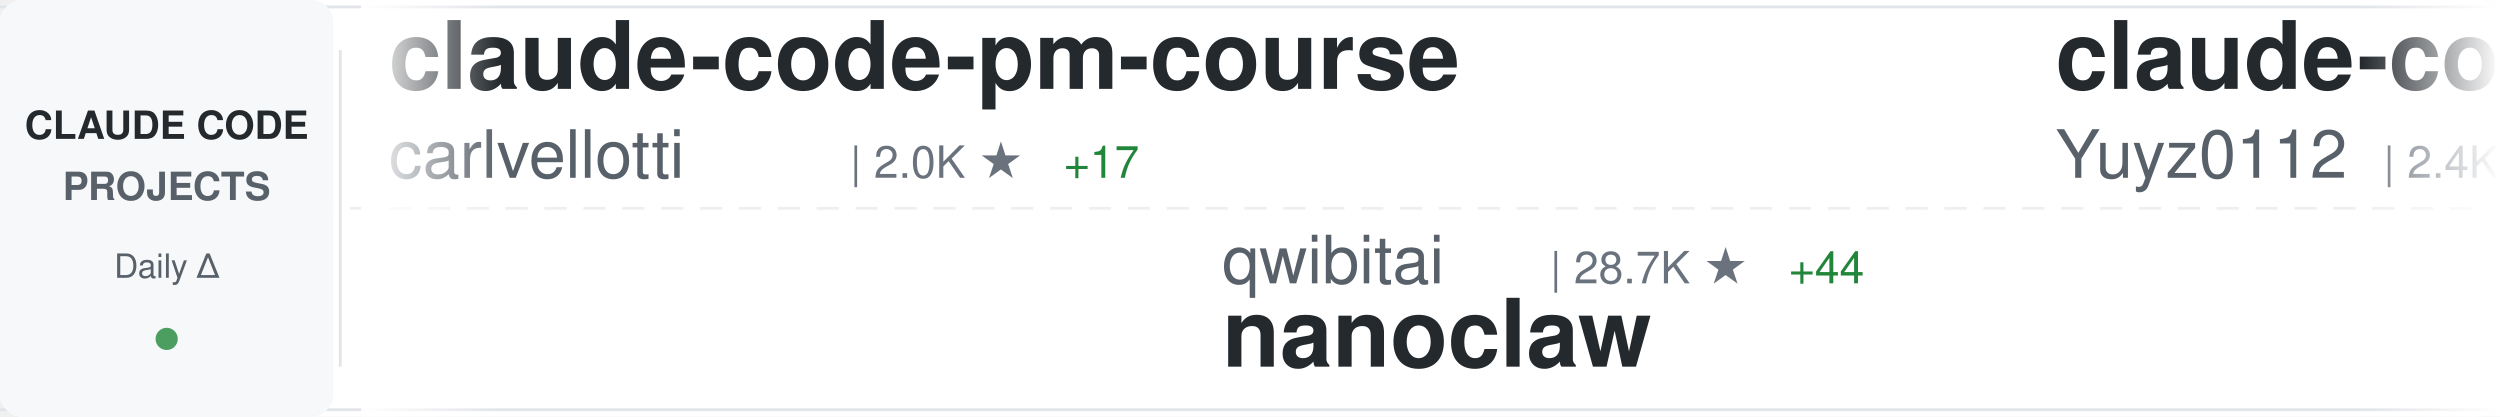
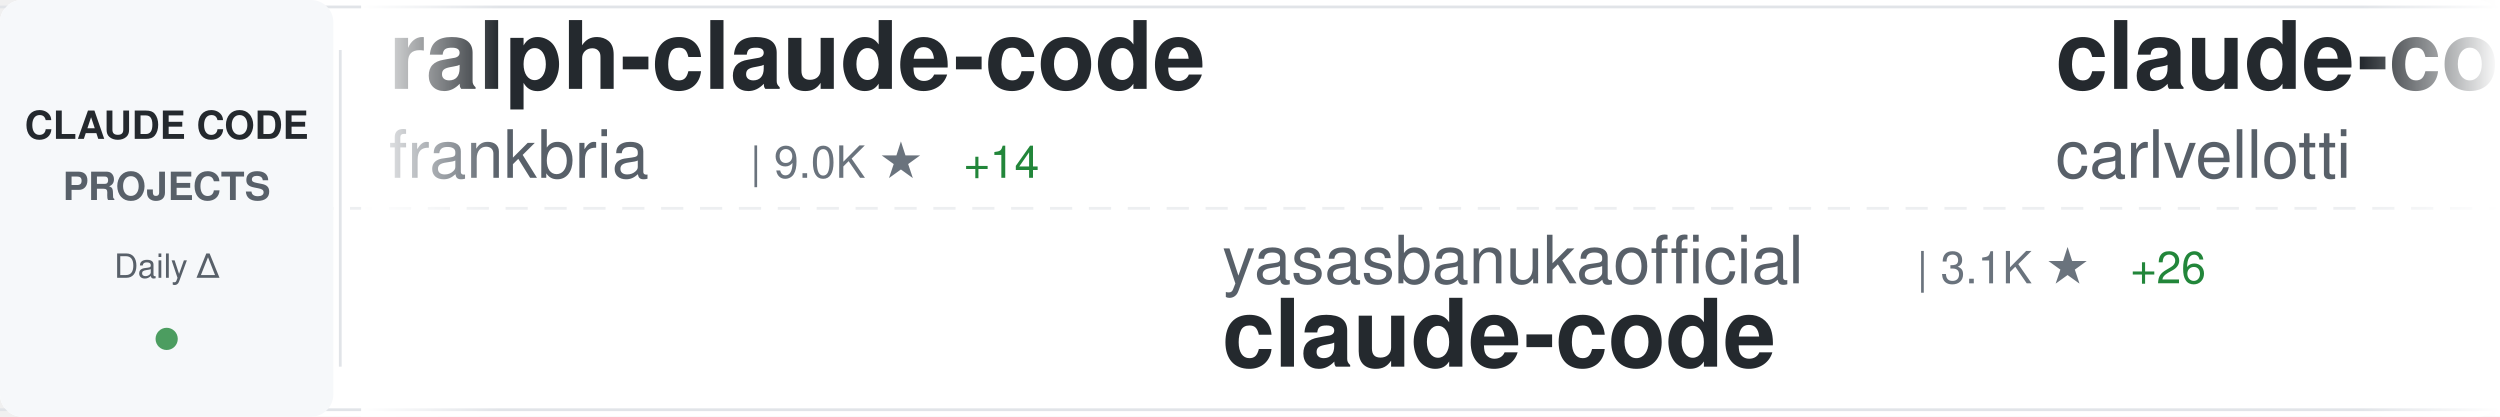
<svg xmlns="http://www.w3.org/2000/svg" width="900" height="150">
  <defs>
    <linearGradient id="awesomeLeftFade" x1="0%" y1="0%" x2="100%" y2="0%">
      <stop offset="0%" style="stop-color:#ffffff;stop-opacity:1" />
      <stop offset="100%" style="stop-color:#ffffff;stop-opacity:0" />
    </linearGradient>
    <linearGradient id="awesomeRightFade" x1="0%" y1="0%" x2="100%" y2="0%">
      <stop offset="0%" style="stop-color:#ffffff;stop-opacity:0" />
      <stop offset="100%" style="stop-color:#ffffff;stop-opacity:1" />
    </linearGradient>
  </defs>
  <rect width="900" height="150" fill="#ffffff" rx="8" />
  <rect x="0" y="2" width="900" height="1" fill="#e1e4e8" />
  <rect x="0" y="147" width="900" height="1" fill="#e1e4e8" />
  <line x1="0" y1="75" x2="900" y2="75" stroke="#e1e4e8" stroke-width="1" stroke-dasharray="8 6" opacity="0.6" />
  <rect x="0" y="0" width="120" height="150" fill="#f6f8fa" rx="8" />
  <text x="60" y="50" font-family="-apple-system, BlinkMacSystemFont, 'Segoe UI', Helvetica, Arial, sans-serif" font-size="14" font-weight="600" fill="#24292e" text-anchor="middle">CLAUDE CODE</text>
  <text x="60" y="72" font-family="-apple-system, BlinkMacSystemFont, 'Segoe UI', Helvetica, Arial, sans-serif" font-size="14" font-weight="600" fill="#586069" text-anchor="middle">PROJECTS</text>
  <text x="60" y="100" font-family="-apple-system, BlinkMacSystemFont, 'Segoe UI', Helvetica, Arial, sans-serif" font-size="12" font-weight="500" fill="#586069" text-anchor="middle">Daily Δ</text>
  <circle cx="60" cy="122" r="4" fill="#22863a" opacity="0.8" />
  <rect x="122" y="18" width="1" height="114" fill="#e1e4e8" />
  <clipPath id="awesomeTickerClip">
    <rect x="130" y="0" width="770" height="150" />
  </clipPath>
  <g clip-path="url(#awesomeTickerClip)">
    <g id="awesomeTickerItems">
      <animateTransform attributeName="transform" attributeType="XML" type="translate" from="0 0" to="-3000 0" dur="54s" repeatCount="indefinite" />
      <g transform="translate(0, 0)">
+         <text x="140" y="32" font-family="-apple-system, BlinkMacSystemFont, 'Segoe UI', Helvetica, Arial, sans-serif" font-size="34" font-weight="600" fill="#24292e">ralph-claude-code</text>
+         <text x="140" y="64" font-family="-apple-system, BlinkMacSystemFont, 'Segoe UI', Helvetica, Arial, sans-serif" font-size="24" font-weight="400" fill="#586069">frankbria</text>
+         <text x="270" y="64" font-family="-apple-system, BlinkMacSystemFont, 'Segoe UI', Helvetica, Arial, sans-serif" font-size="16" font-weight="500" fill="#6a737d">| 9.0K ★</text>
+         <text x="347" y="64" font-family="-apple-system, BlinkMacSystemFont, 'Segoe UI', Helvetica, Arial, sans-serif" font-size="16" font-weight="500" fill="#22863a"> +14</text>
+       </g>
+       <g transform="translate(300, 0)">
+         <text x="140" y="102" font-family="-apple-system, BlinkMacSystemFont, 'Segoe UI', Helvetica, Arial, sans-serif" font-size="24" font-weight="400" fill="#586069">yasasbanukaofficial</text>
+         <text x="390" y="102" font-family="-apple-system, BlinkMacSystemFont, 'Segoe UI', Helvetica, Arial, sans-serif" font-size="16" font-weight="500" fill="#6a737d">| 3.1K ★</text>
+         <text x="467" y="102" font-family="-apple-system, BlinkMacSystemFont, 'Segoe UI', Helvetica, Arial, sans-serif" font-size="16" font-weight="500" fill="#22863a"> +26</text>
+         <text x="140" y="132" font-family="-apple-system, BlinkMacSystemFont, 'Segoe UI', Helvetica, Arial, sans-serif" font-size="34" font-weight="600" fill="#24292e">claude-code</text>
+       </g>
+       <g transform="translate(600, 0)">
        <text x="140" y="32" font-family="-apple-system, BlinkMacSystemFont, 'Segoe UI', Helvetica, Arial, sans-serif" font-size="34" font-weight="600" fill="#24292e">claude-code-pm-course</text>
        <text x="140" y="64" font-family="-apple-system, BlinkMacSystemFont, 'Segoe UI', Helvetica, Arial, sans-serif" font-size="24" font-weight="400" fill="#586069">carlvellotti</text>
        <text x="306" y="64" font-family="-apple-system, BlinkMacSystemFont, 'Segoe UI', Helvetica, Arial, sans-serif" font-size="16" font-weight="500" fill="#6a737d">| 2.0K ★</text>
-         <text x="383" y="64" font-family="-apple-system, BlinkMacSystemFont, 'Segoe UI', Helvetica, Arial, sans-serif" font-size="16" font-weight="500" fill="#22863a"> +17</text>
-       </g>
-       <g transform="translate(300, 0)">
-         <text x="140" y="102" font-family="-apple-system, BlinkMacSystemFont, 'Segoe UI', Helvetica, Arial, sans-serif" font-size="24" font-weight="400" fill="#586069">qwibitai</text>
-         <text x="258" y="102" font-family="-apple-system, BlinkMacSystemFont, 'Segoe UI', Helvetica, Arial, sans-serif" font-size="16" font-weight="500" fill="#6a737d">| 28.7K ★</text>
-         <text x="344" y="102" font-family="-apple-system, BlinkMacSystemFont, 'Segoe UI', Helvetica, Arial, sans-serif" font-size="16" font-weight="500" fill="#22863a"> +44</text>
-         <text x="140" y="132" font-family="-apple-system, BlinkMacSystemFont, 'Segoe UI', Helvetica, Arial, sans-serif" font-size="34" font-weight="600" fill="#24292e">nanoclaw</text>
-       </g>
-       <g transform="translate(600, 0)">
-         <text x="140" y="32" font-family="-apple-system, BlinkMacSystemFont, 'Segoe UI', Helvetica, Arial, sans-serif" font-size="34" font-weight="600" fill="#24292e">claude-code-reverse</text>
-         <text x="140" y="64" font-family="-apple-system, BlinkMacSystemFont, 'Segoe UI', Helvetica, Arial, sans-serif" font-size="24" font-weight="400" fill="#586069">Yuyz0112</text>
-         <text x="258" y="64" font-family="-apple-system, BlinkMacSystemFont, 'Segoe UI', Helvetica, Arial, sans-serif" font-size="16" font-weight="500" fill="#6a737d">| 2.4K ★</text>
-         <text x="335" y="64" font-family="-apple-system, BlinkMacSystemFont, 'Segoe UI', Helvetica, Arial, sans-serif" font-size="16" font-weight="500" fill="#22863a"> +1</text>
+         <text x="383" y="64" font-family="-apple-system, BlinkMacSystemFont, 'Segoe UI', Helvetica, Arial, sans-serif" font-size="16" font-weight="500" fill="#22863a"> +9</text>
      </g>
      <g transform="translate(900, 0)">
-         <text x="140" y="102" font-family="-apple-system, BlinkMacSystemFont, 'Segoe UI', Helvetica, Arial, sans-serif" font-size="24" font-weight="400" fill="#586069">OneRedOak</text>
-         <text x="270" y="102" font-family="-apple-system, BlinkMacSystemFont, 'Segoe UI', Helvetica, Arial, sans-serif" font-size="16" font-weight="500" fill="#6a737d">| 3.8K ★</text>
-         <text x="347" y="102" font-family="-apple-system, BlinkMacSystemFont, 'Segoe UI', Helvetica, Arial, sans-serif" font-size="16" font-weight="500" fill="#22863a"> +4</text>
-         <text x="140" y="132" font-family="-apple-system, BlinkMacSystemFont, 'Segoe UI', Helvetica, Arial, sans-serif" font-size="34" font-weight="600" fill="#24292e">claude-code-workflows</text>
+         <text x="140" y="102" font-family="-apple-system, BlinkMacSystemFont, 'Segoe UI', Helvetica, Arial, sans-serif" font-size="24" font-weight="400" fill="#586069">ykdojo</text>
+         <text x="234" y="102" font-family="-apple-system, BlinkMacSystemFont, 'Segoe UI', Helvetica, Arial, sans-serif" font-size="16" font-weight="500" fill="#6a737d">| 8.2K ★</text>
+         <text x="311" y="102" font-family="-apple-system, BlinkMacSystemFont, 'Segoe UI', Helvetica, Arial, sans-serif" font-size="16" font-weight="500" fill="#22863a"> +17</text>
+         <text x="140" y="132" font-family="-apple-system, BlinkMacSystemFont, 'Segoe UI', Helvetica, Arial, sans-serif" font-size="34" font-weight="600" fill="#24292e">claude-code-tips</text>
      </g>
      <g transform="translate(1200, 0)">
-         <text x="140" y="32" font-family="-apple-system, BlinkMacSystemFont, 'Segoe UI', Helvetica, Arial, sans-serif" font-size="34" font-weight="600" fill="#24292e">claude-code-analysis</text>
-         <text x="140" y="64" font-family="-apple-system, BlinkMacSystemFont, 'Segoe UI', Helvetica, Arial, sans-serif" font-size="24" font-weight="400" fill="#586069">liuup</text>
-         <text x="222" y="64" font-family="-apple-system, BlinkMacSystemFont, 'Segoe UI', Helvetica, Arial, sans-serif" font-size="16" font-weight="500" fill="#6a737d">| 2.3K ★</text>
-         <text x="299" y="64" font-family="-apple-system, BlinkMacSystemFont, 'Segoe UI', Helvetica, Arial, sans-serif" font-size="16" font-weight="500" fill="#22863a"> +33</text>
+         <text x="140" y="32" font-family="-apple-system, BlinkMacSystemFont, 'Segoe UI', Helvetica, Arial, sans-serif" font-size="34" font-weight="600" fill="#24292e">claude-code-best-practic...</text>
+         <text x="140" y="64" font-family="-apple-system, BlinkMacSystemFont, 'Segoe UI', Helvetica, Arial, sans-serif" font-size="24" font-weight="400" fill="#586069">shanraisshan</text>
+         <text x="306" y="64" font-family="-apple-system, BlinkMacSystemFont, 'Segoe UI', Helvetica, Arial, sans-serif" font-size="16" font-weight="500" fill="#6a737d">| 51.8K ★</text>
+         <text x="392" y="64" font-family="-apple-system, BlinkMacSystemFont, 'Segoe UI', Helvetica, Arial, sans-serif" font-size="16" font-weight="500" fill="#22863a"> +228</text>
      </g>
      <g transform="translate(1500, 0)">
-         <text x="140" y="102" font-family="-apple-system, BlinkMacSystemFont, 'Segoe UI', Helvetica, Arial, sans-serif" font-size="24" font-weight="400" fill="#586069">anthropics</text>
-         <text x="282" y="102" font-family="-apple-system, BlinkMacSystemFont, 'Segoe UI', Helvetica, Arial, sans-serif" font-size="16" font-weight="500" fill="#6a737d">| 814 ★</text>
-         <text x="350" y="102" font-family="-apple-system, BlinkMacSystemFont, 'Segoe UI', Helvetica, Arial, sans-serif" font-size="16" font-weight="500" fill="#22863a"> +4</text>
-         <text x="140" y="132" font-family="-apple-system, BlinkMacSystemFont, 'Segoe UI', Helvetica, Arial, sans-serif" font-size="34" font-weight="600" fill="#24292e">claude-code-base-action</text>
+         <text x="140" y="102" font-family="-apple-system, BlinkMacSystemFont, 'Segoe UI', Helvetica, Arial, sans-serif" font-size="24" font-weight="400" fill="#586069">kodu-ai</text>
+         <text x="246" y="102" font-family="-apple-system, BlinkMacSystemFont, 'Segoe UI', Helvetica, Arial, sans-serif" font-size="16" font-weight="500" fill="#6a737d">| 5.3K ★</text>
+         <text x="323" y="102" font-family="-apple-system, BlinkMacSystemFont, 'Segoe UI', Helvetica, Arial, sans-serif" font-size="16" font-weight="500" fill="#22863a"> +2</text>
+         <text x="140" y="132" font-family="-apple-system, BlinkMacSystemFont, 'Segoe UI', Helvetica, Arial, sans-serif" font-size="34" font-weight="600" fill="#24292e">claude-coder</text>
      </g>
      <g transform="translate(1800, 0)">
-         <text x="140" y="32" font-family="-apple-system, BlinkMacSystemFont, 'Segoe UI', Helvetica, Arial, sans-serif" font-size="34" font-weight="600" fill="#24292e">Auto-claude-code-researc...</text>
-         <text x="140" y="64" font-family="-apple-system, BlinkMacSystemFont, 'Segoe UI', Helvetica, Arial, sans-serif" font-size="24" font-weight="400" fill="#586069">wanshuiyin</text>
-         <text x="282" y="64" font-family="-apple-system, BlinkMacSystemFont, 'Segoe UI', Helvetica, Arial, sans-serif" font-size="16" font-weight="500" fill="#6a737d">| 8.4K ★</text>
-         <text x="359" y="64" font-family="-apple-system, BlinkMacSystemFont, 'Segoe UI', Helvetica, Arial, sans-serif" font-size="16" font-weight="500" fill="#22863a"> +198</text>
+         <text x="140" y="32" font-family="-apple-system, BlinkMacSystemFont, 'Segoe UI', Helvetica, Arial, sans-serif" font-size="34" font-weight="600" fill="#24292e">claude-code-prompts</text>
+         <text x="140" y="64" font-family="-apple-system, BlinkMacSystemFont, 'Segoe UI', Helvetica, Arial, sans-serif" font-size="24" font-weight="400" fill="#586069">repowise-dev</text>
+         <text x="306" y="64" font-family="-apple-system, BlinkMacSystemFont, 'Segoe UI', Helvetica, Arial, sans-serif" font-size="16" font-weight="500" fill="#6a737d">| 996 ★</text>
+         <text x="374" y="64" font-family="-apple-system, BlinkMacSystemFont, 'Segoe UI', Helvetica, Arial, sans-serif" font-size="16" font-weight="500" fill="#22863a"> +1</text>
      </g>
      <g transform="translate(2100, 0)">
-         <text x="140" y="102" font-family="-apple-system, BlinkMacSystemFont, 'Segoe UI', Helvetica, Arial, sans-serif" font-size="24" font-weight="400" fill="#586069">router-for-me</text>
-         <text x="318" y="102" font-family="-apple-system, BlinkMacSystemFont, 'Segoe UI', Helvetica, Arial, sans-serif" font-size="16" font-weight="500" fill="#6a737d">| 31.3K ★</text>
-         <text x="404" y="102" font-family="-apple-system, BlinkMacSystemFont, 'Segoe UI', Helvetica, Arial, sans-serif" font-size="16" font-weight="500" fill="#22863a"> +261</text>
-         <text x="140" y="132" font-family="-apple-system, BlinkMacSystemFont, 'Segoe UI', Helvetica, Arial, sans-serif" font-size="34" font-weight="600" fill="#24292e">CLIProxyAPI</text>
+         <text x="140" y="102" font-family="-apple-system, BlinkMacSystemFont, 'Segoe UI', Helvetica, Arial, sans-serif" font-size="24" font-weight="400" fill="#586069">affaan-m</text>
+         <text x="258" y="102" font-family="-apple-system, BlinkMacSystemFont, 'Segoe UI', Helvetica, Arial, sans-serif" font-size="16" font-weight="500" fill="#6a737d">| 175.7K ★</text>
+         <text x="353" y="102" font-family="-apple-system, BlinkMacSystemFont, 'Segoe UI', Helvetica, Arial, sans-serif" font-size="16" font-weight="500" fill="#22863a"> +598</text>
+         <text x="140" y="132" font-family="-apple-system, BlinkMacSystemFont, 'Segoe UI', Helvetica, Arial, sans-serif" font-size="34" font-weight="600" fill="#24292e">everything-claude-code</text>
      </g>
      <g transform="translate(2400, 0)">
-         <text x="140" y="32" font-family="-apple-system, BlinkMacSystemFont, 'Segoe UI', Helvetica, Arial, sans-serif" font-size="34" font-weight="600" fill="#24292e">Claude-Code-Usage-Monito...</text>
-         <text x="140" y="64" font-family="-apple-system, BlinkMacSystemFont, 'Segoe UI', Helvetica, Arial, sans-serif" font-size="24" font-weight="400" fill="#586069">Maciek-roboblog</text>
-         <text x="342" y="64" font-family="-apple-system, BlinkMacSystemFont, 'Segoe UI', Helvetica, Arial, sans-serif" font-size="16" font-weight="500" fill="#6a737d">| 7.9K ★</text>
-         <text x="419" y="64" font-family="-apple-system, BlinkMacSystemFont, 'Segoe UI', Helvetica, Arial, sans-serif" font-size="16" font-weight="500" fill="#22863a"> +13</text>
+         <text x="140" y="32" font-family="-apple-system, BlinkMacSystemFont, 'Segoe UI', Helvetica, Arial, sans-serif" font-size="34" font-weight="600" fill="#24292e">claude-code</text>
+         <text x="140" y="64" font-family="-apple-system, BlinkMacSystemFont, 'Segoe UI', Helvetica, Arial, sans-serif" font-size="24" font-weight="400" fill="#586069">codeaashu</text>
+         <text x="270" y="64" font-family="-apple-system, BlinkMacSystemFont, 'Segoe UI', Helvetica, Arial, sans-serif" font-size="16" font-weight="500" fill="#6a737d">| 2.5K ★</text>
+         <text x="347" y="64" font-family="-apple-system, BlinkMacSystemFont, 'Segoe UI', Helvetica, Arial, sans-serif" font-size="16" font-weight="500" fill="#22863a"> +14</text>
      </g>
      <g transform="translate(2700, 0)">
-         <text x="140" y="102" font-family="-apple-system, BlinkMacSystemFont, 'Segoe UI', Helvetica, Arial, sans-serif" font-size="24" font-weight="400" fill="#586069">lorryjovens-hub</text>
-         <text x="342" y="102" font-family="-apple-system, BlinkMacSystemFont, 'Segoe UI', Helvetica, Arial, sans-serif" font-size="16" font-weight="500" fill="#6a737d">| 1.5K ★</text>
-         <text x="419" y="102" font-family="-apple-system, BlinkMacSystemFont, 'Segoe UI', Helvetica, Arial, sans-serif" font-size="16" font-weight="500" fill="#22863a"> +7</text>
-         <text x="140" y="132" font-family="-apple-system, BlinkMacSystemFont, 'Segoe UI', Helvetica, Arial, sans-serif" font-size="34" font-weight="600" fill="#24292e">claude-code-rust</text>
+         <text x="140" y="102" font-family="-apple-system, BlinkMacSystemFont, 'Segoe UI', Helvetica, Arial, sans-serif" font-size="24" font-weight="400" fill="#586069">alejandrobalderas</text>
+         <text x="366" y="102" font-family="-apple-system, BlinkMacSystemFont, 'Segoe UI', Helvetica, Arial, sans-serif" font-size="16" font-weight="500" fill="#6a737d">| 1.9K ★</text>
+         <text x="443" y="102" font-family="-apple-system, BlinkMacSystemFont, 'Segoe UI', Helvetica, Arial, sans-serif" font-size="16" font-weight="500" fill="#22863a"> +5</text>
+         <text x="140" y="132" font-family="-apple-system, BlinkMacSystemFont, 'Segoe UI', Helvetica, Arial, sans-serif" font-size="34" font-weight="600" fill="#24292e">claude-code-from-source</text>
      </g>
      <g transform="translate(3000, 0)">
+         <text x="140" y="32" font-family="-apple-system, BlinkMacSystemFont, 'Segoe UI', Helvetica, Arial, sans-serif" font-size="34" font-weight="600" fill="#24292e">ralph-claude-code</text>
+         <text x="140" y="64" font-family="-apple-system, BlinkMacSystemFont, 'Segoe UI', Helvetica, Arial, sans-serif" font-size="24" font-weight="400" fill="#586069">frankbria</text>
+         <text x="270" y="64" font-family="-apple-system, BlinkMacSystemFont, 'Segoe UI', Helvetica, Arial, sans-serif" font-size="16" font-weight="500" fill="#6a737d">| 9.0K ★</text>
+         <text x="347" y="64" font-family="-apple-system, BlinkMacSystemFont, 'Segoe UI', Helvetica, Arial, sans-serif" font-size="16" font-weight="500" fill="#22863a"> +14</text>
+       </g>
+       <g transform="translate(3300, 0)">
+         <text x="140" y="102" font-family="-apple-system, BlinkMacSystemFont, 'Segoe UI', Helvetica, Arial, sans-serif" font-size="24" font-weight="400" fill="#586069">yasasbanukaofficial</text>
+         <text x="390" y="102" font-family="-apple-system, BlinkMacSystemFont, 'Segoe UI', Helvetica, Arial, sans-serif" font-size="16" font-weight="500" fill="#6a737d">| 3.1K ★</text>
+         <text x="467" y="102" font-family="-apple-system, BlinkMacSystemFont, 'Segoe UI', Helvetica, Arial, sans-serif" font-size="16" font-weight="500" fill="#22863a"> +26</text>
+         <text x="140" y="132" font-family="-apple-system, BlinkMacSystemFont, 'Segoe UI', Helvetica, Arial, sans-serif" font-size="34" font-weight="600" fill="#24292e">claude-code</text>
+       </g>
+       <g transform="translate(3600, 0)">
        <text x="140" y="32" font-family="-apple-system, BlinkMacSystemFont, 'Segoe UI', Helvetica, Arial, sans-serif" font-size="34" font-weight="600" fill="#24292e">claude-code-pm-course</text>
        <text x="140" y="64" font-family="-apple-system, BlinkMacSystemFont, 'Segoe UI', Helvetica, Arial, sans-serif" font-size="24" font-weight="400" fill="#586069">carlvellotti</text>
        <text x="306" y="64" font-family="-apple-system, BlinkMacSystemFont, 'Segoe UI', Helvetica, Arial, sans-serif" font-size="16" font-weight="500" fill="#6a737d">| 2.0K ★</text>
-         <text x="383" y="64" font-family="-apple-system, BlinkMacSystemFont, 'Segoe UI', Helvetica, Arial, sans-serif" font-size="16" font-weight="500" fill="#22863a"> +17</text>
-       </g>
-       <g transform="translate(3300, 0)">
-         <text x="140" y="102" font-family="-apple-system, BlinkMacSystemFont, 'Segoe UI', Helvetica, Arial, sans-serif" font-size="24" font-weight="400" fill="#586069">qwibitai</text>
-         <text x="258" y="102" font-family="-apple-system, BlinkMacSystemFont, 'Segoe UI', Helvetica, Arial, sans-serif" font-size="16" font-weight="500" fill="#6a737d">| 28.7K ★</text>
-         <text x="344" y="102" font-family="-apple-system, BlinkMacSystemFont, 'Segoe UI', Helvetica, Arial, sans-serif" font-size="16" font-weight="500" fill="#22863a"> +44</text>
-         <text x="140" y="132" font-family="-apple-system, BlinkMacSystemFont, 'Segoe UI', Helvetica, Arial, sans-serif" font-size="34" font-weight="600" fill="#24292e">nanoclaw</text>
-       </g>
-       <g transform="translate(3600, 0)">
-         <text x="140" y="32" font-family="-apple-system, BlinkMacSystemFont, 'Segoe UI', Helvetica, Arial, sans-serif" font-size="34" font-weight="600" fill="#24292e">claude-code-reverse</text>
-         <text x="140" y="64" font-family="-apple-system, BlinkMacSystemFont, 'Segoe UI', Helvetica, Arial, sans-serif" font-size="24" font-weight="400" fill="#586069">Yuyz0112</text>
-         <text x="258" y="64" font-family="-apple-system, BlinkMacSystemFont, 'Segoe UI', Helvetica, Arial, sans-serif" font-size="16" font-weight="500" fill="#6a737d">| 2.4K ★</text>
-         <text x="335" y="64" font-family="-apple-system, BlinkMacSystemFont, 'Segoe UI', Helvetica, Arial, sans-serif" font-size="16" font-weight="500" fill="#22863a"> +1</text>
+         <text x="383" y="64" font-family="-apple-system, BlinkMacSystemFont, 'Segoe UI', Helvetica, Arial, sans-serif" font-size="16" font-weight="500" fill="#22863a"> +9</text>
      </g>
      <g transform="translate(3900, 0)">
-         <text x="140" y="102" font-family="-apple-system, BlinkMacSystemFont, 'Segoe UI', Helvetica, Arial, sans-serif" font-size="24" font-weight="400" fill="#586069">OneRedOak</text>
-         <text x="270" y="102" font-family="-apple-system, BlinkMacSystemFont, 'Segoe UI', Helvetica, Arial, sans-serif" font-size="16" font-weight="500" fill="#6a737d">| 3.8K ★</text>
-         <text x="347" y="102" font-family="-apple-system, BlinkMacSystemFont, 'Segoe UI', Helvetica, Arial, sans-serif" font-size="16" font-weight="500" fill="#22863a"> +4</text>
-         <text x="140" y="132" font-family="-apple-system, BlinkMacSystemFont, 'Segoe UI', Helvetica, Arial, sans-serif" font-size="34" font-weight="600" fill="#24292e">claude-code-workflows</text>
+         <text x="140" y="102" font-family="-apple-system, BlinkMacSystemFont, 'Segoe UI', Helvetica, Arial, sans-serif" font-size="24" font-weight="400" fill="#586069">ykdojo</text>
+         <text x="234" y="102" font-family="-apple-system, BlinkMacSystemFont, 'Segoe UI', Helvetica, Arial, sans-serif" font-size="16" font-weight="500" fill="#6a737d">| 8.2K ★</text>
+         <text x="311" y="102" font-family="-apple-system, BlinkMacSystemFont, 'Segoe UI', Helvetica, Arial, sans-serif" font-size="16" font-weight="500" fill="#22863a"> +17</text>
+         <text x="140" y="132" font-family="-apple-system, BlinkMacSystemFont, 'Segoe UI', Helvetica, Arial, sans-serif" font-size="34" font-weight="600" fill="#24292e">claude-code-tips</text>
      </g>
    </g>
  </g>
  <rect x="130" y="0" width="50" height="150" fill="url(#awesomeLeftFade)" />
  <rect x="850" y="0" width="50" height="150" fill="url(#awesomeRightFade)" />
</svg>
